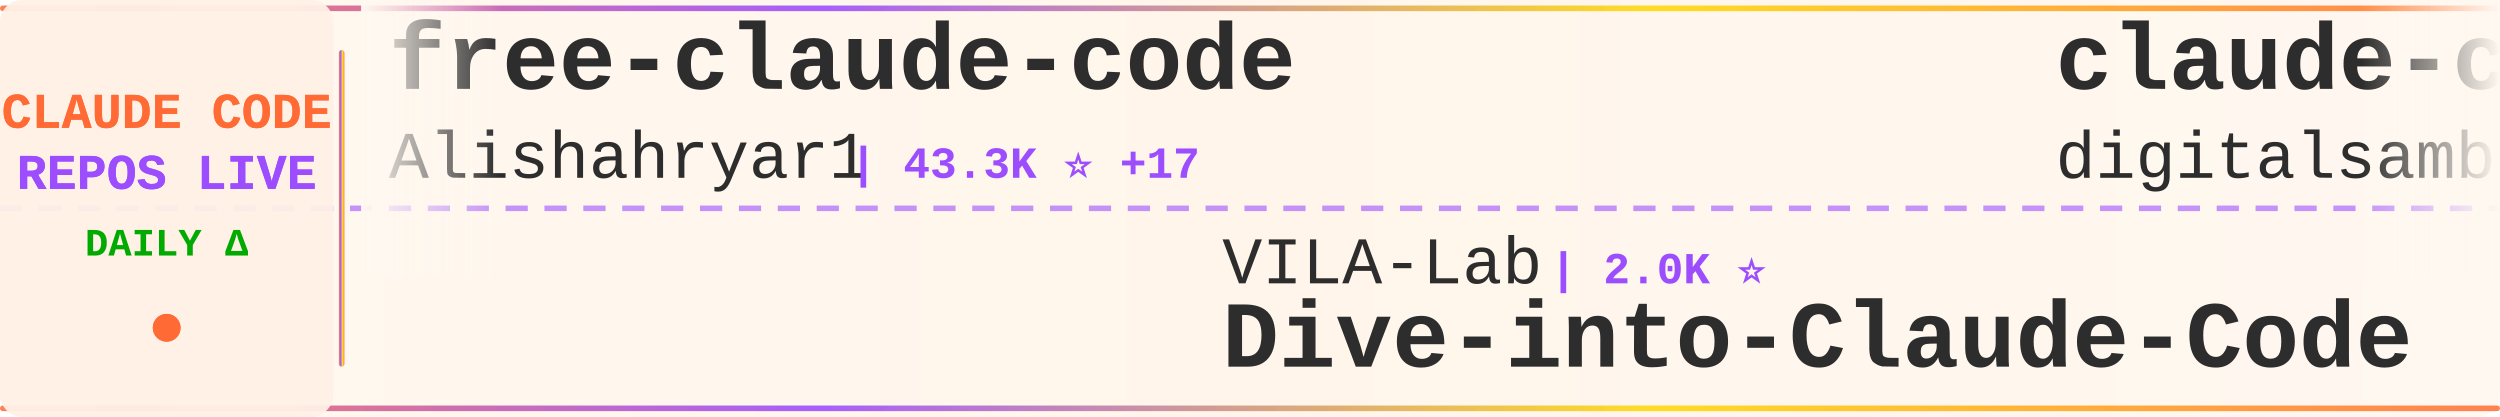
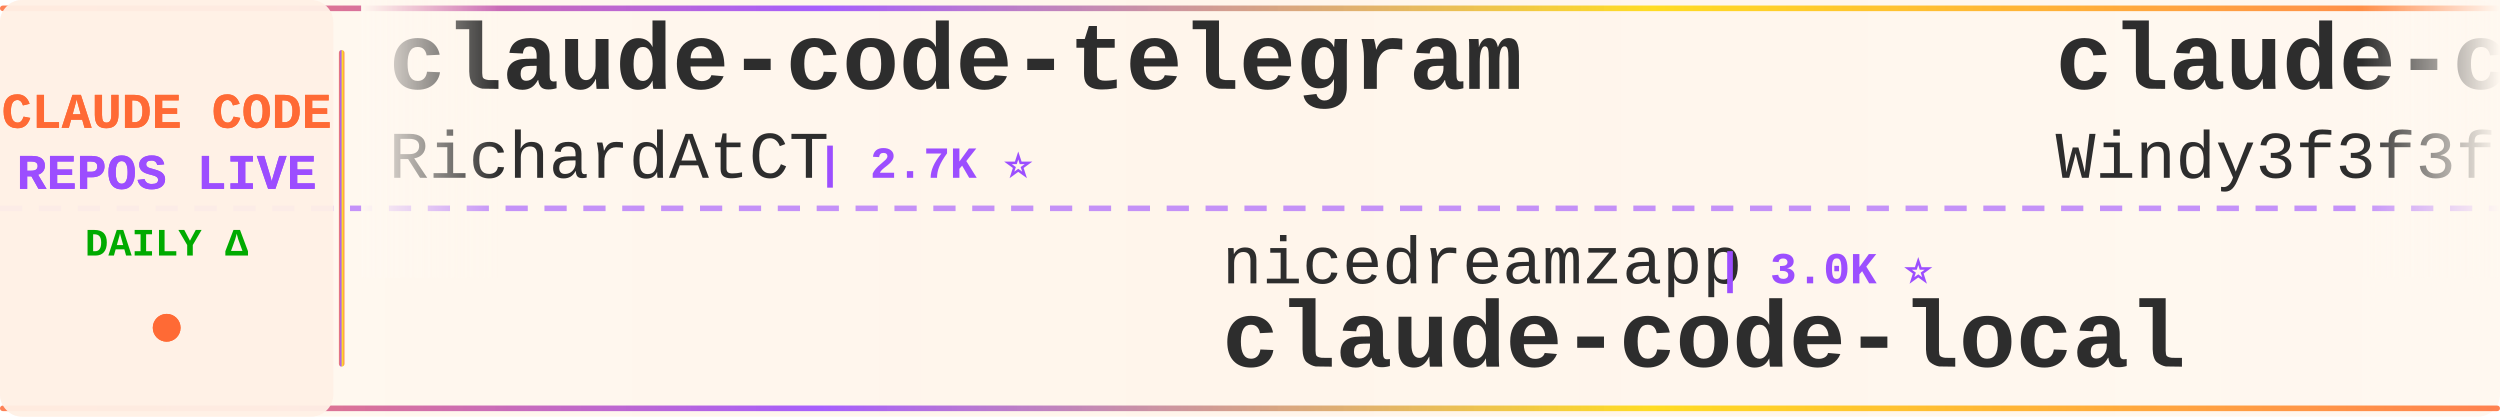
<svg xmlns="http://www.w3.org/2000/svg" width="900" height="150">
  <defs>
    <linearGradient id="tickerBg" x1="0%" y1="0%" x2="100%" y2="0%">
      <stop offset="0%" style="stop-color:#fff8f0;stop-opacity:0.98" />
      <stop offset="50%" style="stop-color:#fff5eb;stop-opacity:1" />
      <stop offset="100%" style="stop-color:#fff8f0;stop-opacity:0.98" />
    </linearGradient>
    <linearGradient id="borderGrad" x1="0%" y1="0%" x2="100%" y2="0%">
      <stop offset="0%" style="stop-color:#FF6B35;stop-opacity:0.85">
        <animate attributeName="stop-opacity" values="0.85;1;0.85" dur="2s" repeatCount="indefinite" />
      </stop>
      <stop offset="33%" style="stop-color:#9C4EFF;stop-opacity:0.9">
        <animate attributeName="stop-opacity" values="0.9;1;0.9" dur="2.2s" repeatCount="indefinite" />
      </stop>
      <stop offset="66%" style="stop-color:#FFD700;stop-opacity:0.85">
        <animate attributeName="stop-opacity" values="0.85;1;0.85" dur="1.8s" repeatCount="indefinite" />
      </stop>
      <stop offset="100%" style="stop-color:#FF6B35;stop-opacity:0.85">
        <animate attributeName="stop-opacity" values="0.85;1;0.85" dur="2s" repeatCount="indefinite" />
      </stop>
    </linearGradient>
    <filter id="textGlow">
      <feGaussianBlur stdDeviation="0.15" result="coloredBlur" />
      <feMerge>
        <feMergeNode in="coloredBlur" />
        <feMergeNode in="SourceGraphic" />
      </feMerge>
    </filter>
    <filter id="metricGlow">
      <feGaussianBlur stdDeviation="0.2" result="coloredBlur" />
      <feMerge>
        <feMergeNode in="coloredBlur" />
        <feMergeNode in="SourceGraphic" />
      </feMerge>
    </filter>
    <linearGradient id="leftFade" x1="0%" y1="0%" x2="100%" y2="0%">
      <stop offset="0%" style="stop-color:#fff8f0;stop-opacity:1" />
      <stop offset="100%" style="stop-color:#fff8f0;stop-opacity:0" />
    </linearGradient>
    <linearGradient id="rightFade" x1="0%" y1="0%" x2="100%" y2="0%">
      <stop offset="0%" style="stop-color:#fff8f0;stop-opacity:0" />
      <stop offset="100%" style="stop-color:#fff8f0;stop-opacity:1" />
    </linearGradient>
  </defs>
  <rect width="900" height="150" fill="url(#tickerBg)" rx="8" />
  <rect x="0" y="2" width="900" height="2" fill="url(#borderGrad)" rx="1" />
  <rect x="0" y="146" width="900" height="2" fill="url(#borderGrad)" rx="1" />
  <line x1="0" y1="75" x2="900" y2="75" stroke="#9C4EFF" stroke-width="2" stroke-dasharray="8 6" opacity="0.6" />
  <rect x="0" y="0" width="120" height="150" fill="#fff0e6" opacity="0.95" rx="8" />
  <text x="60" y="46" font-family="'Courier New', monospace" font-size="18" font-weight="bold" fill="#FF6B35" text-anchor="middle" filter="url(#textGlow)">
    CLAUDE CODE
  </text>
  <text x="60" y="68" font-family="'Courier New', monospace" font-size="18" font-weight="bold" fill="#9C4EFF" text-anchor="middle" filter="url(#textGlow)">
    REPOS LIVE
  </text>
  <text x="60" y="92" font-family="'Courier New', monospace" font-size="14" font-weight="bold" fill="#00aa00" text-anchor="middle">
    DAILY Δ
  </text>
  <circle cx="60" cy="118" r="5" fill="#FF6B35" filter="url(#metricGlow)">
    <animate attributeName="r" values="4;6;4" dur="1.5s" repeatCount="indefinite" />
    <animate attributeName="opacity" values="0.6;1;0.6" dur="1.5s" repeatCount="indefinite" />
  </circle>
  <rect x="122" y="18" width="2" height="114" fill="url(#borderGrad)" rx="1" />
  <clipPath id="tickerClip">
    <rect x="130" y="0" width="770" height="150" />
  </clipPath>
  <g clip-path="url(#tickerClip)">
    <g id="tickerItems">
      <animateTransform attributeName="transform" attributeType="XML" type="translate" from="0 0" to="-3000 0" dur="54s" repeatCount="indefinite" />
      <g transform="translate(0, 0)">
-         <text x="140" y="32" font-family="'Courier New', monospace" font-size="34" font-weight="bold" fill="#2d2d2d">free-claude-code</text>
-         <text x="140" y="64" font-family="'Courier New', monospace" font-size="24" font-weight="normal" fill="#2d2d2d" opacity="1.0">Alishahryar1</text>
-         <text x="306" y="64" font-family="'Courier New', monospace" font-size="16" font-weight="bold" fill="#9C4EFF"> | 43.3K ⭐ +17</text>
+         <text x="140" y="32" font-family="'Courier New', monospace" font-size="34" font-weight="bold" fill="#2d2d2d">claude-code-telegram</text>
+         <text x="140" y="64" font-family="'Courier New', monospace" font-size="24" font-weight="normal" fill="#2d2d2d" opacity="1.0">RichardAtCT</text>
+         <text x="294" y="64" font-family="'Courier New', monospace" font-size="16" font-weight="bold" fill="#9C4EFF"> | 2.7K ⭐</text>
      </g>
      <g transform="translate(300, 0)">
-         <text x="140" y="102" font-family="'Courier New', monospace" font-size="24" font-weight="normal" fill="#2d2d2d" opacity="1.0">VILA-Lab</text>
-         <text x="258" y="102" font-family="'Courier New', monospace" font-size="16" font-weight="bold" fill="#9C4EFF"> | 2.0K ⭐</text>
-         <text x="140" y="132" font-family="'Courier New', monospace" font-size="34" font-weight="bold" fill="#2d2d2d">Dive-into-Claude-Code</text>
+         <text x="140" y="102" font-family="'Courier New', monospace" font-size="24" font-weight="normal" fill="#2d2d2d" opacity="1.0">nicedreamzapp</text>
+         <text x="318" y="102" font-family="'Courier New', monospace" font-size="16" font-weight="bold" fill="#9C4EFF"> | 3.0K ⭐</text>
+         <text x="140" y="132" font-family="'Courier New', monospace" font-size="34" font-weight="bold" fill="#2d2d2d">claude-code-local</text>
      </g>
      <g transform="translate(600, 0)">
-         <text x="140" y="32" font-family="'Courier New', monospace" font-size="34" font-weight="bold" fill="#2d2d2d">claude-code-video-toolki...</text>
-         <text x="140" y="64" font-family="'Courier New', monospace" font-size="24" font-weight="normal" fill="#2d2d2d" opacity="1.0">digitalsamba</text>
-         <text x="306" y="64" font-family="'Courier New', monospace" font-size="16" font-weight="bold" fill="#9C4EFF"> | 1.9K ⭐</text>
+         <text x="140" y="32" font-family="'Courier New', monospace" font-size="34" font-weight="bold" fill="#2d2d2d">claude-code-from-scratch</text>
+         <text x="140" y="64" font-family="'Courier New', monospace" font-size="24" font-weight="normal" fill="#2d2d2d" opacity="1.0">Windy3f3f3f3f</text>
+         <text x="318" y="64" font-family="'Courier New', monospace" font-size="16" font-weight="bold" fill="#9C4EFF"> | 2.5K ⭐ +1</text>
      </g>
      <g transform="translate(900, 0)">
-         <text x="140" y="102" font-family="'Courier New', monospace" font-size="24" font-weight="normal" fill="#2d2d2d" opacity="1.0">KPR111</text>
-         <text x="234" y="102" font-family="'Courier New', monospace" font-size="16" font-weight="bold" fill="#9C4EFF"> | 18 ⭐</text>
-         <text x="140" y="132" font-family="'Courier New', monospace" font-size="34" font-weight="bold" fill="#2d2d2d">Claude-Code</text>
+         <text x="140" y="102" font-family="'Courier New', monospace" font-size="24" font-weight="normal" fill="#2d2d2d" opacity="1.0">Pimzino</text>
+         <text x="246" y="102" font-family="'Courier New', monospace" font-size="16" font-weight="bold" fill="#9C4EFF"> | 3.8K ⭐</text>
+         <text x="140" y="132" font-family="'Courier New', monospace" font-size="34" font-weight="bold" fill="#2d2d2d">claude-code-spec-workflo...</text>
      </g>
      <g transform="translate(1200, 0)">
-         <text x="140" y="32" font-family="'Courier New', monospace" font-size="34" font-weight="bold" fill="#2d2d2d">claude-code-source</text>
-         <text x="140" y="64" font-family="'Courier New', monospace" font-size="24" font-weight="normal" fill="#2d2d2d" opacity="1.0">JrCx7scC</text>
-         <text x="258" y="64" font-family="'Courier New', monospace" font-size="16" font-weight="bold" fill="#9C4EFF"> | 371 ⭐</text>
+         <text x="140" y="32" font-family="'Courier New', monospace" font-size="34" font-weight="bold" fill="#2d2d2d">Claude-Code-Usage-Monito...</text>
+         <text x="140" y="64" font-family="'Courier New', monospace" font-size="24" font-weight="normal" fill="#2d2d2d" opacity="1.0">Maciek-roboblog</text>
+         <text x="342" y="64" font-family="'Courier New', monospace" font-size="16" font-weight="bold" fill="#9C4EFF"> | 8.6K ⭐</text>
      </g>
      <g transform="translate(1500, 0)">
-         <text x="140" y="102" font-family="'Courier New', monospace" font-size="24" font-weight="normal" fill="#2d2d2d" opacity="1.0">Chachamaru127</text>
-         <text x="318" y="102" font-family="'Courier New', monospace" font-size="16" font-weight="bold" fill="#9C4EFF"> | 3.0K ⭐</text>
-         <text x="140" y="132" font-family="'Courier New', monospace" font-size="34" font-weight="bold" fill="#2d2d2d">claude-code-harness</text>
+         <text x="140" y="102" font-family="'Courier New', monospace" font-size="24" font-weight="normal" fill="#2d2d2d" opacity="1.0">multica-ai</text>
+         <text x="282" y="102" font-family="'Courier New', monospace" font-size="16" font-weight="bold" fill="#9C4EFF"> | 198.5K ⭐ +52</text>
+         <text x="140" y="132" font-family="'Courier New', monospace" font-size="34" font-weight="bold" fill="#2d2d2d">andrej-karpathy-skills</text>
      </g>
      <g transform="translate(1800, 0)">
-         <text x="140" y="32" font-family="'Courier New', monospace" font-size="34" font-weight="bold" fill="#2d2d2d">ECC</text>
-         <text x="140" y="64" font-family="'Courier New', monospace" font-size="24" font-weight="normal" fill="#2d2d2d" opacity="1.0">affaan-m</text>
-         <text x="258" y="64" font-family="'Courier New', monospace" font-size="16" font-weight="bold" fill="#9C4EFF"> | 236.8K ⭐ +12</text>
+         <text x="140" y="32" font-family="'Courier New', monospace" font-size="34" font-weight="bold" fill="#2d2d2d">claude_code_src</text>
+         <text x="140" y="64" font-family="'Courier New', monospace" font-size="24" font-weight="normal" fill="#2d2d2d" opacity="1.0">ponponon</text>
+         <text x="258" y="64" font-family="'Courier New', monospace" font-size="16" font-weight="bold" fill="#9C4EFF"> | 2.3K ⭐</text>
      </g>
      <g transform="translate(2100, 0)">
-         <text x="140" y="102" font-family="'Courier New', monospace" font-size="24" font-weight="normal" fill="#2d2d2d" opacity="1.0">Windy3f3f3f3f</text>
-         <text x="318" y="102" font-family="'Courier New', monospace" font-size="16" font-weight="bold" fill="#9C4EFF"> | 2.5K ⭐</text>
-         <text x="140" y="132" font-family="'Courier New', monospace" font-size="34" font-weight="bold" fill="#2d2d2d">claude-code-from-scratch</text>
+         <text x="140" y="102" font-family="'Courier New', monospace" font-size="24" font-weight="normal" fill="#2d2d2d" opacity="1.0">ChinaSiro</text>
+         <text x="270" y="102" font-family="'Courier New', monospace" font-size="16" font-weight="bold" fill="#9C4EFF"> | 9.6K ⭐</text>
+         <text x="140" y="132" font-family="'Courier New', monospace" font-size="34" font-weight="bold" fill="#2d2d2d">claude-code-sourcemap</text>
      </g>
      <g transform="translate(2400, 0)">
-         <text x="140" y="32" font-family="'Courier New', monospace" font-size="34" font-weight="bold" fill="#2d2d2d">claude-code-security-rev...</text>
-         <text x="140" y="64" font-family="'Courier New', monospace" font-size="24" font-weight="normal" fill="#2d2d2d" opacity="1.0">anthropics</text>
-         <text x="282" y="64" font-family="'Courier New', monospace" font-size="16" font-weight="bold" fill="#9C4EFF"> | 5.7K ⭐</text>
+         <text x="140" y="32" font-family="'Courier New', monospace" font-size="34" font-weight="bold" fill="#2d2d2d">claude-howto</text>
+         <text x="140" y="64" font-family="'Courier New', monospace" font-size="24" font-weight="normal" fill="#2d2d2d" opacity="1.0">luongnv89</text>
+         <text x="270" y="64" font-family="'Courier New', monospace" font-size="16" font-weight="bold" fill="#9C4EFF"> | 40.8K ⭐ +1</text>
      </g>
      <g transform="translate(2700, 0)">
-         <text x="140" y="102" font-family="'Courier New', monospace" font-size="24" font-weight="normal" fill="#2d2d2d" opacity="1.0">AprilNEA</text>
-         <text x="258" y="102" font-family="'Courier New', monospace" font-size="16" font-weight="bold" fill="#9C4EFF"> | 393 ⭐</text>
-         <text x="140" y="132" font-family="'Courier New', monospace" font-size="34" font-weight="bold" fill="#2d2d2d">claude-code-source</text>
+         <text x="140" y="102" font-family="'Courier New', monospace" font-size="24" font-weight="normal" fill="#2d2d2d" opacity="1.0">LING71671</text>
+         <text x="270" y="102" font-family="'Courier New', monospace" font-size="16" font-weight="bold" fill="#9C4EFF"> | 931 ⭐</text>
+         <text x="140" y="132" font-family="'Courier New', monospace" font-size="34" font-weight="bold" fill="#2d2d2d">Open-ClaudeCode</text>
      </g>
      <g transform="translate(3000, 0)">
-         <text x="140" y="32" font-family="'Courier New', monospace" font-size="34" font-weight="bold" fill="#2d2d2d">free-claude-code</text>
-         <text x="140" y="64" font-family="'Courier New', monospace" font-size="24" font-weight="normal" fill="#2d2d2d" opacity="1.0">Alishahryar1</text>
-         <text x="306" y="64" font-family="'Courier New', monospace" font-size="16" font-weight="bold" fill="#9C4EFF"> | 43.3K ⭐ +17</text>
+         <text x="140" y="32" font-family="'Courier New', monospace" font-size="34" font-weight="bold" fill="#2d2d2d">claude-code-telegram</text>
+         <text x="140" y="64" font-family="'Courier New', monospace" font-size="24" font-weight="normal" fill="#2d2d2d" opacity="1.0">RichardAtCT</text>
+         <text x="294" y="64" font-family="'Courier New', monospace" font-size="16" font-weight="bold" fill="#9C4EFF"> | 2.7K ⭐</text>
      </g>
      <g transform="translate(3300, 0)">
-         <text x="140" y="102" font-family="'Courier New', monospace" font-size="24" font-weight="normal" fill="#2d2d2d" opacity="1.0">VILA-Lab</text>
-         <text x="258" y="102" font-family="'Courier New', monospace" font-size="16" font-weight="bold" fill="#9C4EFF"> | 2.0K ⭐</text>
-         <text x="140" y="132" font-family="'Courier New', monospace" font-size="34" font-weight="bold" fill="#2d2d2d">Dive-into-Claude-Code</text>
+         <text x="140" y="102" font-family="'Courier New', monospace" font-size="24" font-weight="normal" fill="#2d2d2d" opacity="1.0">nicedreamzapp</text>
+         <text x="318" y="102" font-family="'Courier New', monospace" font-size="16" font-weight="bold" fill="#9C4EFF"> | 3.0K ⭐</text>
+         <text x="140" y="132" font-family="'Courier New', monospace" font-size="34" font-weight="bold" fill="#2d2d2d">claude-code-local</text>
      </g>
      <g transform="translate(3600, 0)">
-         <text x="140" y="32" font-family="'Courier New', monospace" font-size="34" font-weight="bold" fill="#2d2d2d">claude-code-video-toolki...</text>
-         <text x="140" y="64" font-family="'Courier New', monospace" font-size="24" font-weight="normal" fill="#2d2d2d" opacity="1.0">digitalsamba</text>
-         <text x="306" y="64" font-family="'Courier New', monospace" font-size="16" font-weight="bold" fill="#9C4EFF"> | 1.9K ⭐</text>
+         <text x="140" y="32" font-family="'Courier New', monospace" font-size="34" font-weight="bold" fill="#2d2d2d">claude-code-from-scratch</text>
+         <text x="140" y="64" font-family="'Courier New', monospace" font-size="24" font-weight="normal" fill="#2d2d2d" opacity="1.0">Windy3f3f3f3f</text>
+         <text x="318" y="64" font-family="'Courier New', monospace" font-size="16" font-weight="bold" fill="#9C4EFF"> | 2.5K ⭐ +1</text>
      </g>
      <g transform="translate(3900, 0)">
-         <text x="140" y="102" font-family="'Courier New', monospace" font-size="24" font-weight="normal" fill="#2d2d2d" opacity="1.0">KPR111</text>
-         <text x="234" y="102" font-family="'Courier New', monospace" font-size="16" font-weight="bold" fill="#9C4EFF"> | 18 ⭐</text>
-         <text x="140" y="132" font-family="'Courier New', monospace" font-size="34" font-weight="bold" fill="#2d2d2d">Claude-Code</text>
+         <text x="140" y="102" font-family="'Courier New', monospace" font-size="24" font-weight="normal" fill="#2d2d2d" opacity="1.0">Pimzino</text>
+         <text x="246" y="102" font-family="'Courier New', monospace" font-size="16" font-weight="bold" fill="#9C4EFF"> | 3.8K ⭐</text>
+         <text x="140" y="132" font-family="'Courier New', monospace" font-size="34" font-weight="bold" fill="#2d2d2d">claude-code-spec-workflo...</text>
      </g>
    </g>
  </g>
  <rect x="130" y="0" width="50" height="100" fill="url(#leftFade)" />
  <rect x="850" y="0" width="50" height="100" fill="url(#rightFade)" />
</svg>
